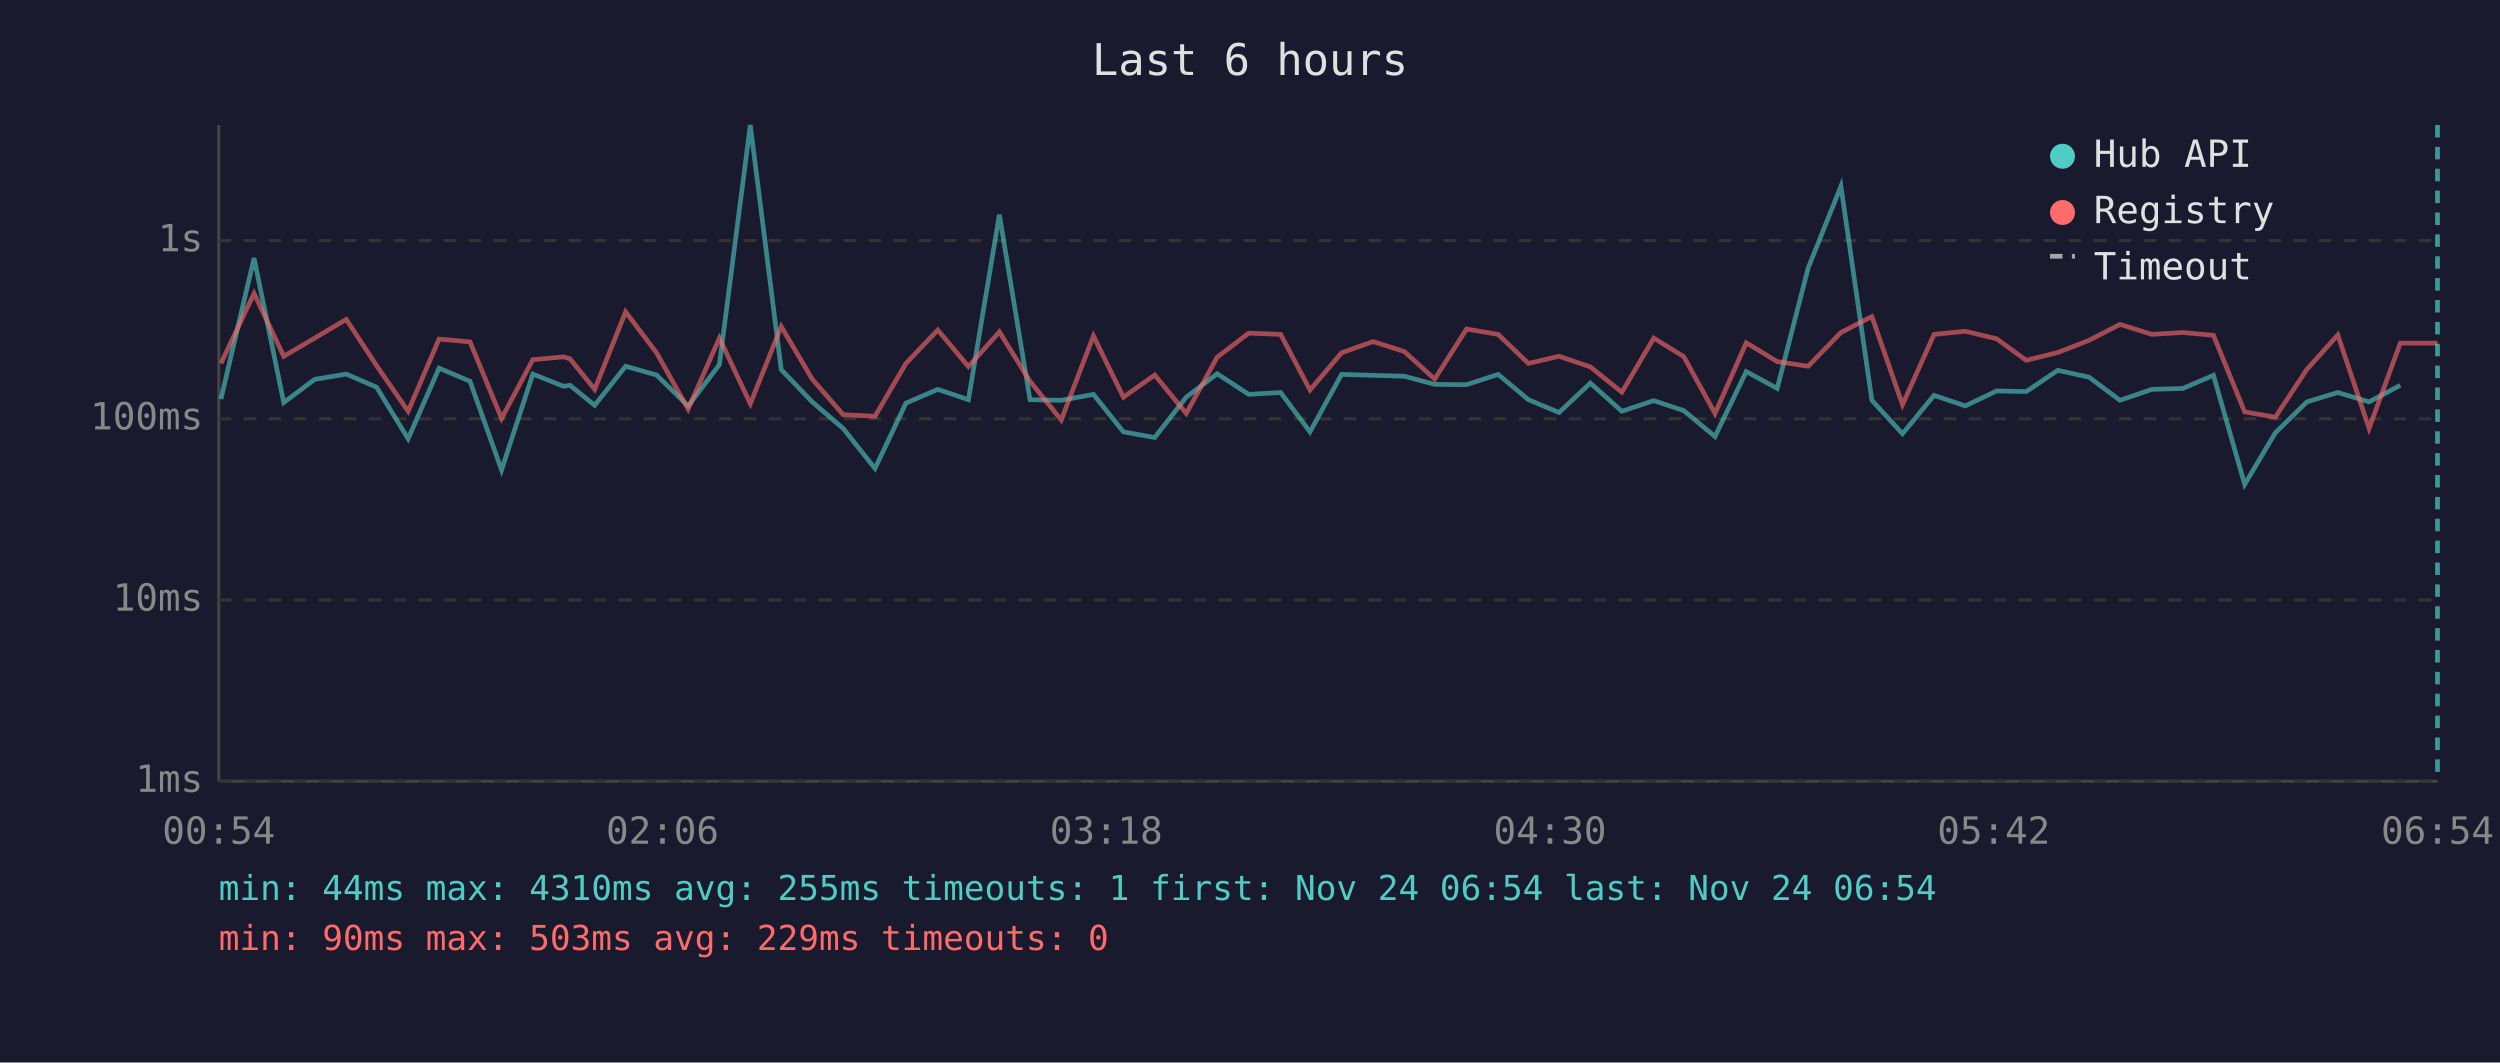
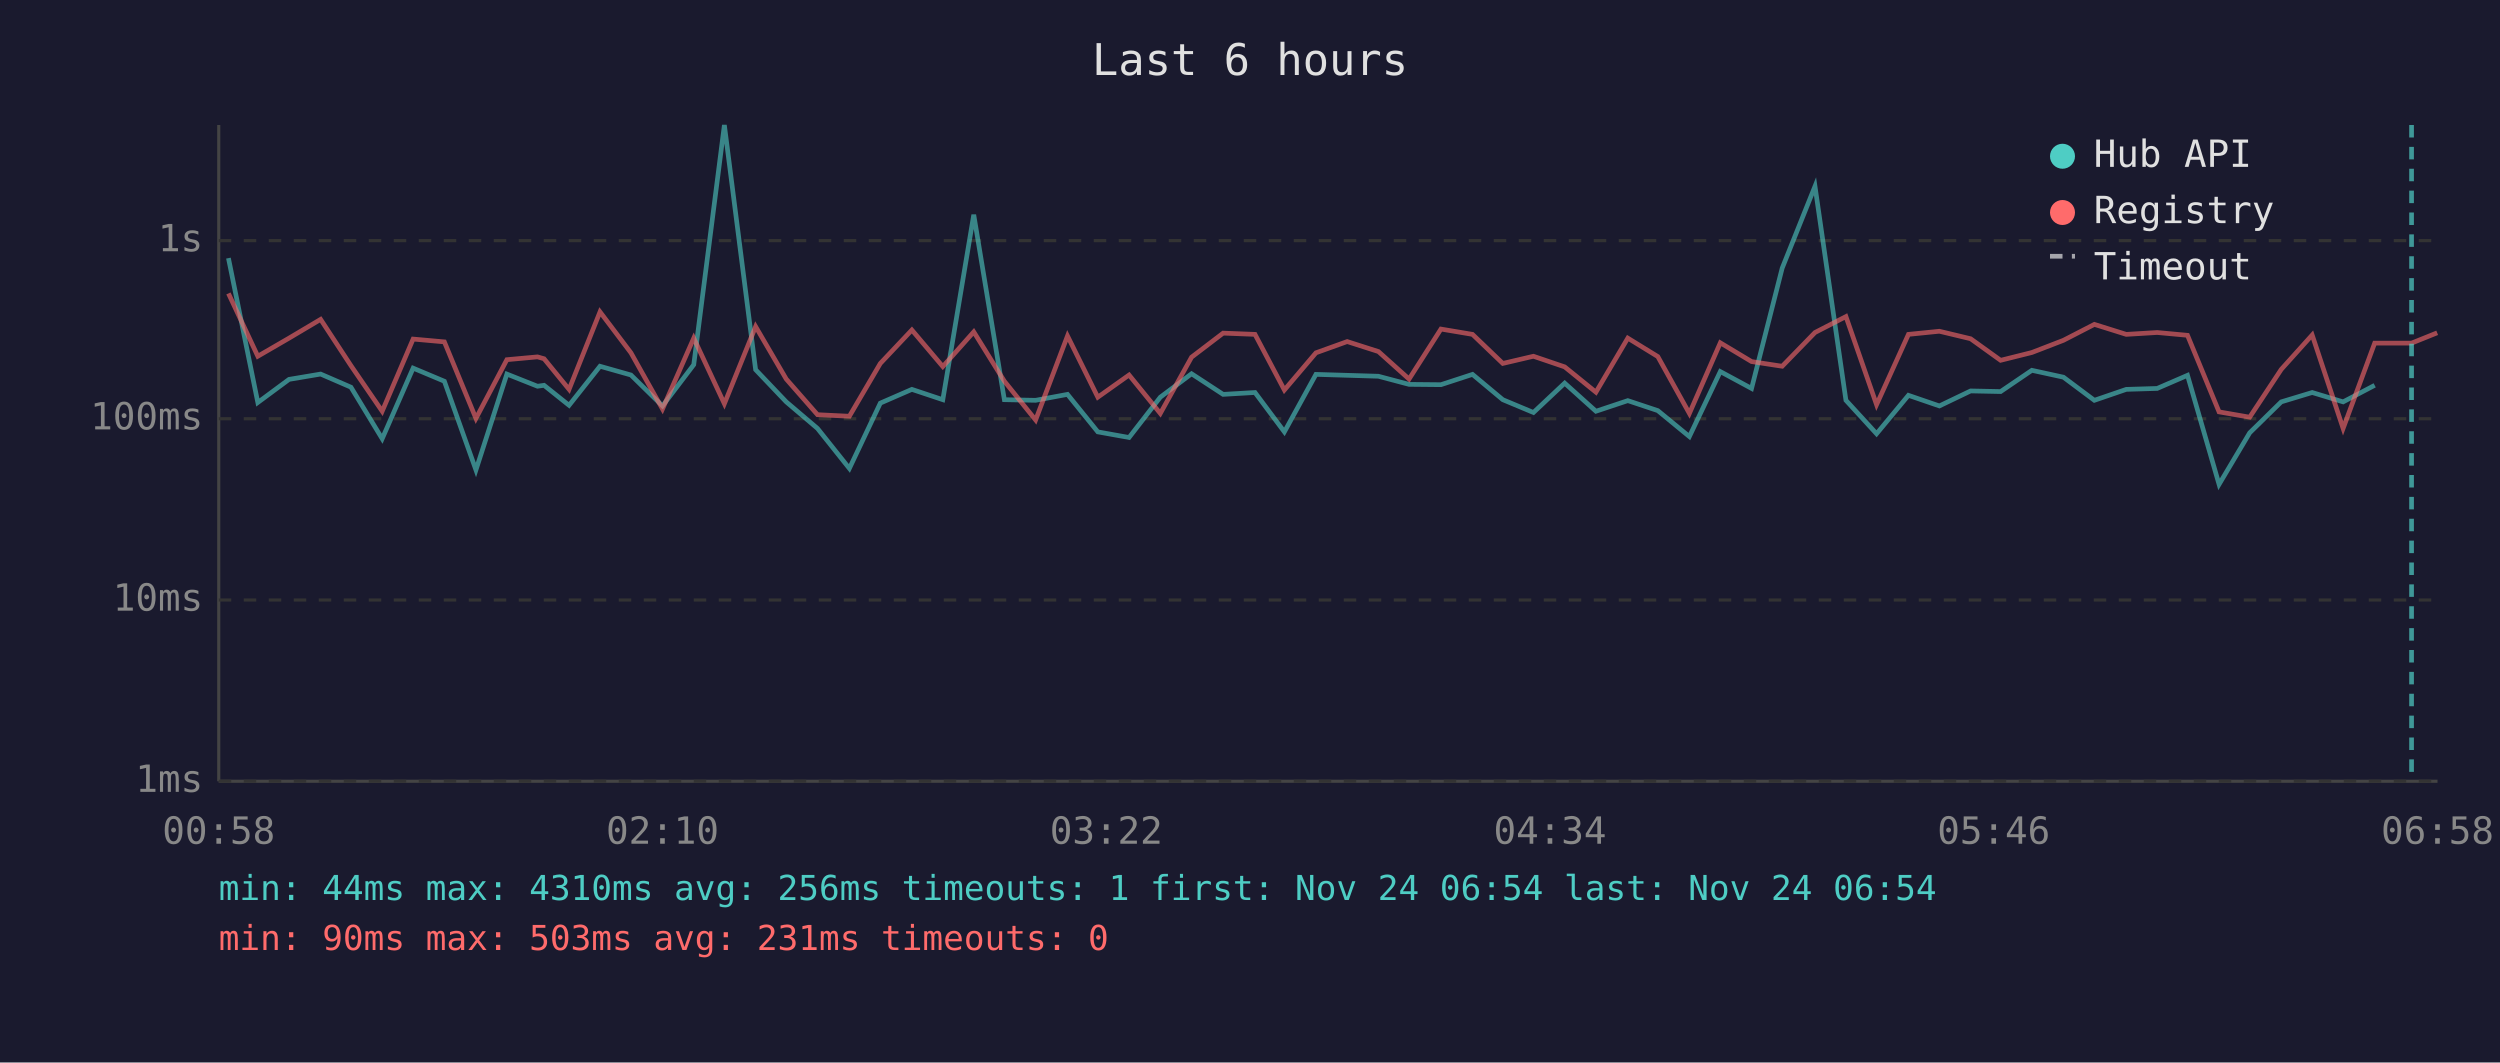
<svg xmlns="http://www.w3.org/2000/svg" viewBox="0 0 800 340" font-family="monospace" font-size="12">
  <rect width="800" height="340" fill="#1a1a2e" />
  <text x="400" y="24" fill="#e0e0e0" font-size="14" text-anchor="middle">Last 6 hours</text>
  <line x1="70" y1="40" x2="70" y2="250" stroke="#444" stroke-width="1" />
  <line x1="70" y1="250" x2="780" y2="250" stroke="#444" stroke-width="1" />
  <line x1="70" y1="250" x2="780" y2="250" stroke="#333" stroke-width="1" stroke-dasharray="4" />
  <text x="65" y="250" fill="#888" text-anchor="end" dominant-baseline="middle">1ms</text>
  <line x1="70" y1="192" x2="780" y2="192" stroke="#333" stroke-width="1" stroke-dasharray="4" />
  <text x="65" y="192" fill="#888" text-anchor="end" dominant-baseline="middle">10ms</text>
  <line x1="70" y1="134" x2="780" y2="134" stroke="#333" stroke-width="1" stroke-dasharray="4" />
  <text x="65" y="134" fill="#888" text-anchor="end" dominant-baseline="middle">100ms</text>
  <line x1="70" y1="77" x2="780" y2="77" stroke="#333" stroke-width="1" stroke-dasharray="4" />
  <text x="65" y="77" fill="#888" text-anchor="end" dominant-baseline="middle">1s</text>
-   <text x="70" y="270" fill="#888" text-anchor="middle">00:54</text>
-   <text x="212" y="270" fill="#888" text-anchor="middle">02:06</text>
-   <text x="354" y="270" fill="#888" text-anchor="middle">03:18</text>
-   <text x="496" y="270" fill="#888" text-anchor="middle">04:30</text>
-   <text x="638" y="270" fill="#888" text-anchor="middle">05:42</text>
-   <text x="780" y="270" fill="#888" text-anchor="middle">06:54</text>
-   <polyline points="70.7,127.7 81.3,82.6 90.8,128.8 100.7,121.4 110.8,119.7 120.5,123.9 130.6,140.4 140.5,117.8 150.4,122.0 160.5,150.4 170.5,119.7 180.3,123.6 182.4,123.3 190.3,129.7 200.2,117.2 210.1,120.0 220.2,129.9 230.2,116.7 240.1,40.0 250.0,118.3 259.9,128.6 269.8,137.1 280.0,149.9 289.9,129.0 300.1,124.6 309.9,127.9 319.8,68.7 329.6,127.9 339.6,128.1 349.9,126.2 359.5,138.2 369.5,140.0 379.6,127.1 389.5,119.6 399.6,126.2 409.8,125.6 419.2,138.2 429.3,119.8 439.4,120.1 449.4,120.4 459.1,123.0 469.3,123.1 479.4,119.8 489.1,127.9 498.9,132.0 508.9,122.6 519.0,131.6 529.2,128.2 538.8,131.4 548.8,139.7 558.8,118.9 568.7,124.3 578.6,85.8 589.1,59.6 599.0,128.1 608.8,138.8 618.9,126.5 628.9,129.9 638.9,125.1 648.4,125.3 658.5,118.5 668.5,120.7 678.4,128.1 688.6,124.6 698.5,124.3 708.3,120.1 718.3,155.0 728.1,138.5 738.2,128.6 748.1,125.6 758.1,128.6 768.1,123.3" fill="none" stroke="#4ecdc4" stroke-width="1.5" opacity="0.6" />
-   <polyline points="70.7,116.3 81.3,93.9 90.8,114.0 100.7,108.2 110.8,102.2 120.5,117.0 130.6,131.6 140.5,108.5 150.4,109.4 160.5,133.9 170.5,115.1 180.3,114.2 182.4,114.8 190.3,124.6 200.2,99.8 210.1,112.9 220.2,130.9 230.2,108.2 240.1,129.2 250.0,104.5 259.9,121.3 269.8,132.7 280.0,133.2 289.9,116.3 300.1,105.6 309.9,117.3 319.8,106.2 329.6,122.0 339.6,134.4 349.9,107.5 359.5,127.1 369.5,120.0 379.6,132.3 389.5,114.3 399.6,106.6 409.8,107.0 419.2,124.8 429.3,112.9 439.4,109.3 449.4,112.5 459.1,121.3 469.3,105.3 479.4,107.0 489.1,116.3 498.9,114.0 508.9,117.4 519.0,125.5 529.2,108.2 538.8,114.1 548.8,132.3 558.8,109.7 568.7,115.7 578.6,117.2 589.1,106.4 599.0,101.3 608.8,129.5 618.9,107.0 628.9,106.0 638.9,108.4 648.4,115.3 658.5,112.8 668.5,108.9 678.4,103.8 688.6,107.0 698.5,106.4 708.3,107.3 718.3,131.8 728.1,133.5 738.2,118.2 748.1,107.2 758.1,137.1 768.1,109.8 780.0,109.8" fill="none" stroke="#ff6b6b" stroke-width="1.5" opacity="0.6" />
-   <line x1="780.0" y1="40" x2="780.0" y2="250" stroke="#4ecdc4" stroke-width="1.5" stroke-dasharray="4,3" opacity="0.7" />
+   <text x="70" y="270" fill="#888" text-anchor="middle">00:58</text>
+   <text x="212" y="270" fill="#888" text-anchor="middle">02:10</text>
+   <text x="354" y="270" fill="#888" text-anchor="middle">03:22</text>
+   <text x="496" y="270" fill="#888" text-anchor="middle">04:34</text>
+   <text x="638" y="270" fill="#888" text-anchor="middle">05:46</text>
+   <text x="780" y="270" fill="#888" text-anchor="middle">06:58</text>
+   <polyline points="73.1,82.6 82.5,128.8 92.5,121.4 102.6,119.7 112.3,123.9 122.3,140.4 132.2,117.8 142.2,122.0 152.3,150.4 162.2,119.7 172.0,123.6 174.1,123.3 182.1,129.7 192.0,117.2 201.9,120.0 212.0,129.9 222.0,116.7 231.8,40.0 241.8,118.3 251.6,128.6 261.6,137.1 271.8,149.9 281.7,129.0 291.8,124.6 301.7,127.9 311.6,68.7 321.4,127.9 331.4,128.1 341.6,126.2 351.3,138.2 361.3,140.0 371.3,127.1 381.3,119.6 391.4,126.2 401.6,125.6 411.0,138.2 421.1,119.8 431.1,120.1 441.1,120.4 450.9,123.0 461.1,123.1 471.2,119.8 480.9,127.9 490.7,132.0 500.7,122.6 510.7,131.6 520.9,128.2 530.5,131.4 540.6,139.7 550.5,118.9 560.5,124.3 570.3,85.8 580.8,59.6 590.7,128.1 600.5,138.8 610.7,126.5 620.6,129.9 630.6,125.1 640.2,125.3 650.2,118.5 660.3,120.7 670.2,128.1 680.4,124.6 690.3,124.3 700.0,120.1 710.1,155.0 719.9,138.5 730.0,128.6 739.9,125.6 749.8,128.6 759.9,123.3" fill="none" stroke="#4ecdc4" stroke-width="1.5" opacity="0.6" />
+   <polyline points="73.1,93.9 82.5,114.0 92.5,108.2 102.6,102.2 112.3,117.0 122.3,131.6 132.2,108.5 142.2,109.4 152.3,133.9 162.2,115.1 172.0,114.2 174.1,114.8 182.1,124.6 192.0,99.8 201.9,112.9 212.0,130.9 222.0,108.2 231.8,129.2 241.8,104.5 251.6,121.3 261.6,132.7 271.8,133.2 281.7,116.3 291.8,105.6 301.7,117.3 311.6,106.2 321.4,122.0 331.4,134.4 341.6,107.5 351.3,127.1 361.3,120.0 371.3,132.3 381.3,114.3 391.4,106.6 401.6,107.0 411.0,124.8 421.1,112.9 431.1,109.3 441.1,112.5 450.9,121.3 461.1,105.3 471.2,107.0 480.9,116.3 490.7,114.0 500.7,117.4 510.7,125.5 520.9,108.2 530.5,114.1 540.6,132.3 550.5,109.7 560.5,115.7 570.3,117.2 580.8,106.4 590.7,101.3 600.5,129.5 610.7,107.0 620.6,106.0 630.6,108.4 640.2,115.3 650.2,112.8 660.3,108.9 670.2,103.8 680.4,107.0 690.3,106.4 700.0,107.3 710.1,131.8 719.9,133.5 730.0,118.2 739.9,107.2 749.8,137.1 759.9,109.8 771.7,109.8 779.9,106.5" fill="none" stroke="#ff6b6b" stroke-width="1.5" opacity="0.6" />
+   <line x1="771.7" y1="40" x2="771.7" y2="250" stroke="#4ecdc4" stroke-width="1.5" stroke-dasharray="4,3" opacity="0.7" />
  <circle cx="660" cy="50" r="4" fill="#4ecdc4" />
  <text x="670" y="50" fill="#e0e0e0" dominant-baseline="middle">Hub API</text>
  <circle cx="660" cy="68" r="4" fill="#ff6b6b" />
  <text x="670" y="68" fill="#e0e0e0" dominant-baseline="middle">Registry</text>
  <line x1="656" y1="82" x2="664" y2="82" stroke="#e0e0e0" stroke-width="1.5" stroke-dasharray="4,3" opacity="0.7" />
  <text x="670" y="86" fill="#e0e0e0" dominant-baseline="middle">Timeout</text>
-   <text x="70" y="288" fill="#4ecdc4" font-size="11">min: 44ms  max: 4310ms  avg: 255ms  timeouts: 1  first: Nov 24 06:54  last: Nov 24 06:54</text>
-   <text x="70" y="304" fill="#ff6b6b" font-size="11">min: 90ms  max: 503ms  avg: 229ms  timeouts: 0</text>
+   <text x="70" y="288" fill="#4ecdc4" font-size="11">min: 44ms  max: 4310ms  avg: 256ms  timeouts: 1  first: Nov 24 06:54  last: Nov 24 06:54</text>
+   <text x="70" y="304" fill="#ff6b6b" font-size="11">min: 90ms  max: 503ms  avg: 231ms  timeouts: 0</text>
</svg>
